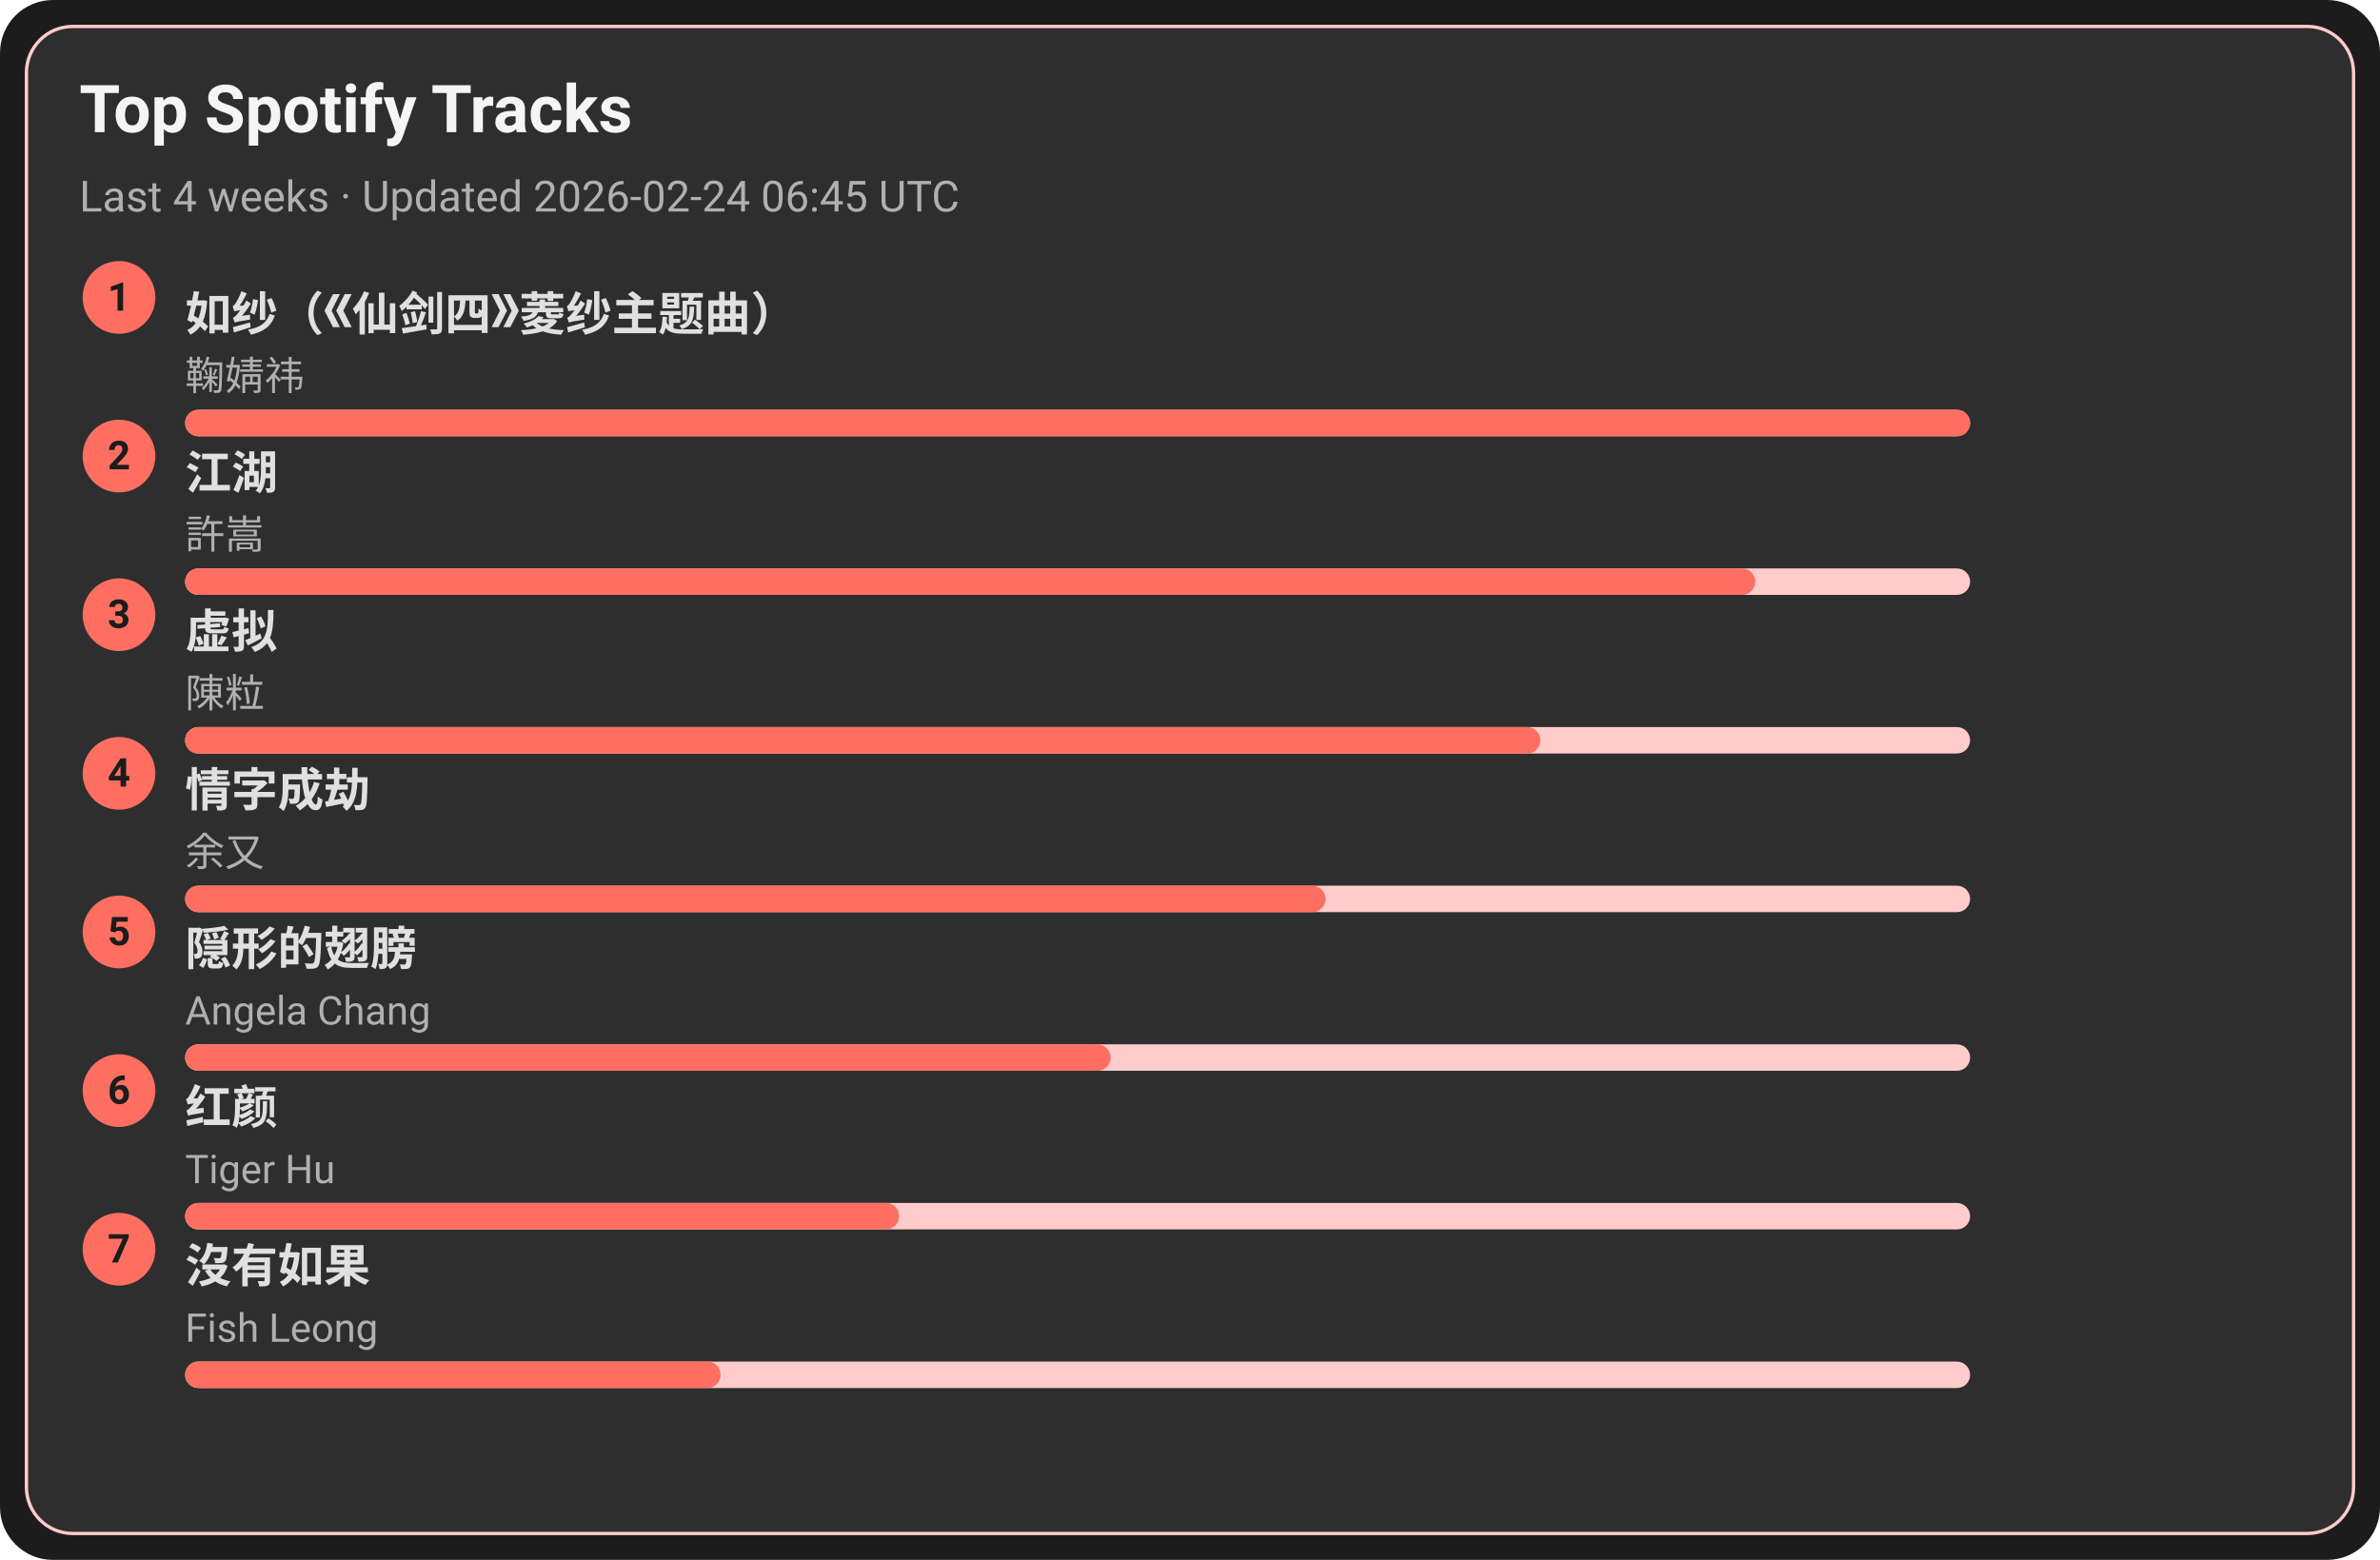
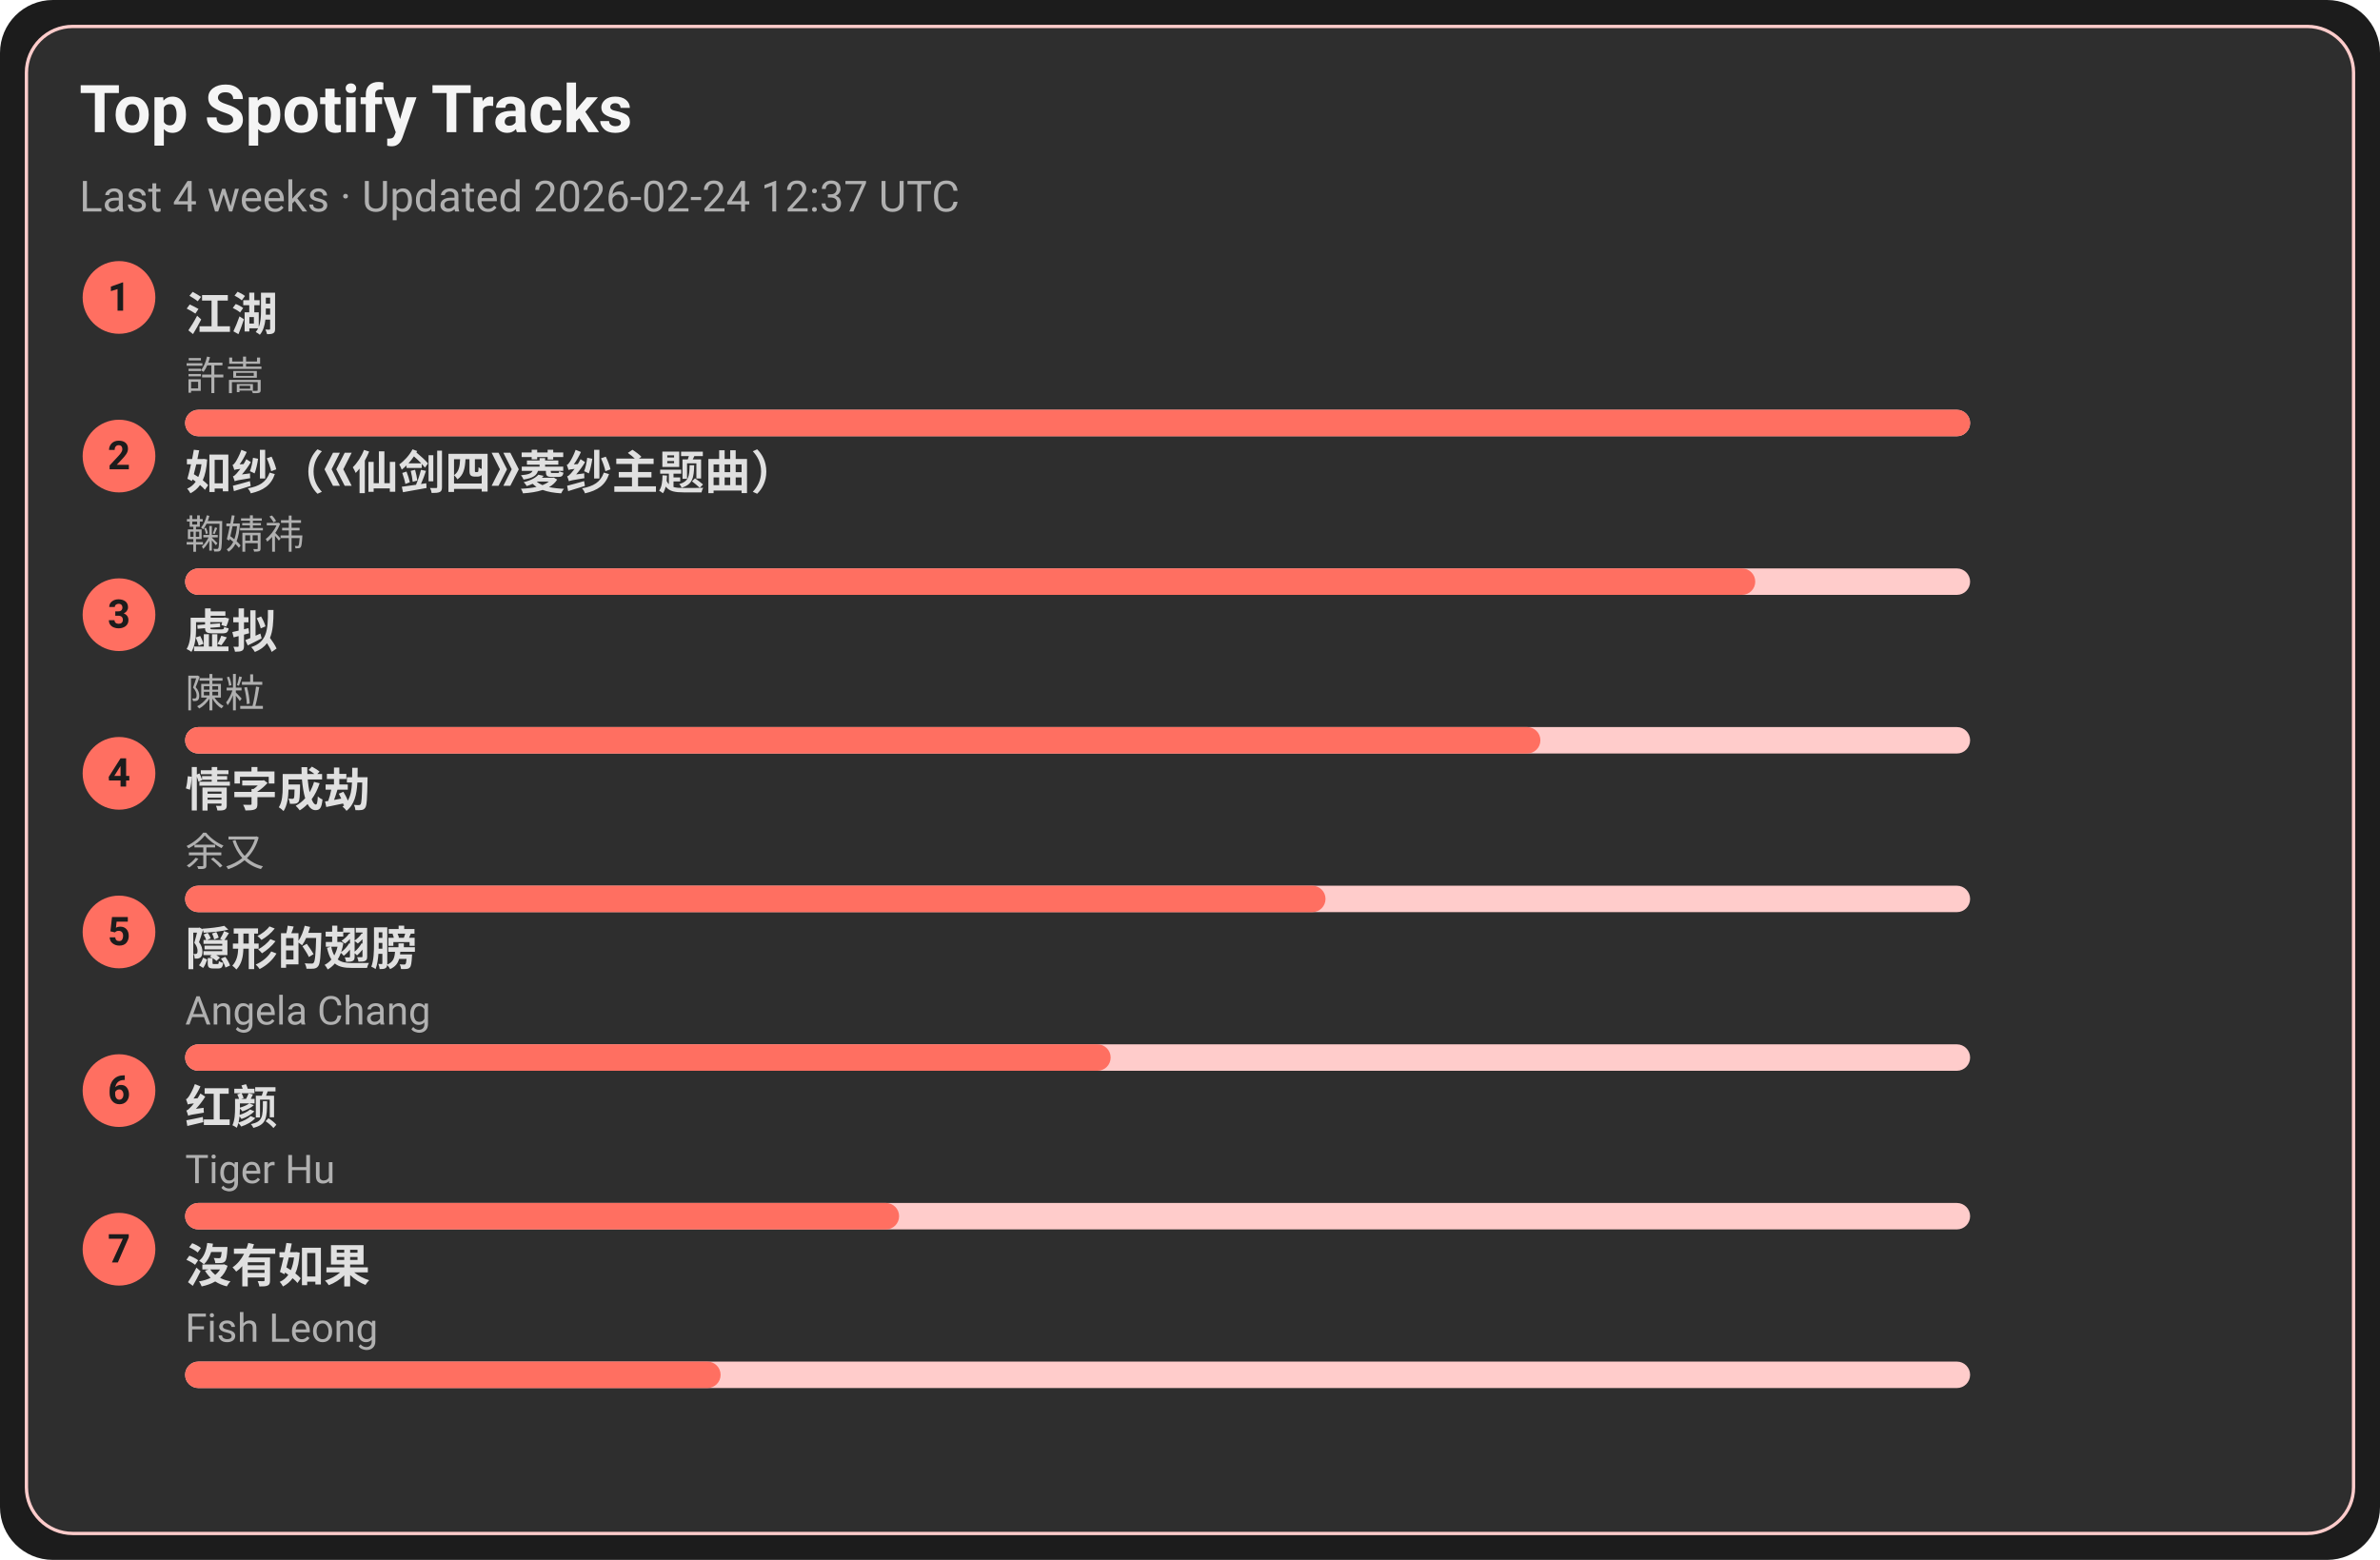
<svg xmlns="http://www.w3.org/2000/svg" width="720" height="472" viewBox="0 0 720 472">
  <style>text{font-family:-apple-system,BlinkMacSystemFont,Segoe UI,Roboto,Ubuntu,Helvetica Neue,Arial,Noto Sans,sans-serif}</style>
  <rect width="720" height="472" rx="16" fill="#1c1c1c" />
  <rect x="8" y="8" width="704" height="456" rx="14" fill="#2e2e2e" stroke="#ffcccb" />
  <text x="24" y="40" font-size="20" fill="#f5f5f5" font-weight="600">Top Spotify Tracks</text>
-   <text x="24" y="64" font-size="13" fill="#b0b0b0">Last 4 weeks · Updated 2026-02-24 06:45 UTC</text>
+   <text x="24" y="64" font-size="13" fill="#b0b0b0">Last 4 weeks · Updated 2026-02-24 12:37 UTC</text>
  <circle cx="36" cy="90" r="11" fill="#ff6f61" />
  <text x="36" y="94" text-anchor="middle" font-size="12" fill="#1c1c1c" font-weight="700">1</text>
-   <a href="https://open.spotify.com/track/69FUNgvEVkNbHq43lgvdme" target="_blank" rel="noopener noreferrer">
-     <text x="56" y="100" font-size="14" fill="#e0e0e0" font-weight="600">如纱（《仙剑四》菱纱主题曲）</text>
+   <a href="https://open.spotify.com/track/03PCdwqajii1xgp7WIozzC" target="_blank" rel="noopener noreferrer">
+     <text x="56" y="100" font-size="14" fill="#e0e0e0" font-weight="600">江湖</text>
  </a>
-   <text x="56" y="118" font-size="12" fill="#b0b0b0">鞠婧祎</text>
+   <text x="56" y="118" font-size="12" fill="#b0b0b0">許嵩</text>
  <rect x="56" y="124" width="540" height="8" rx="4" fill="#ffcccb" />
  <rect x="56" y="124" width="540" height="8" rx="4" fill="#ff6f61" />
  <circle cx="36" cy="138" r="11" fill="#ff6f61" />
  <text x="36" y="142" text-anchor="middle" font-size="12" fill="#1c1c1c" font-weight="700">2</text>
-   <a href="https://open.spotify.com/track/03PCdwqajii1xgp7WIozzC" target="_blank" rel="noopener noreferrer">
-     <text x="56" y="148" font-size="14" fill="#e0e0e0" font-weight="600">江湖</text>
+   <a href="https://open.spotify.com/track/69FUNgvEVkNbHq43lgvdme" target="_blank" rel="noopener noreferrer">
+     <text x="56" y="148" font-size="14" fill="#e0e0e0" font-weight="600">如纱（《仙剑四》菱纱主题曲）</text>
  </a>
-   <text x="56" y="166" font-size="12" fill="#b0b0b0">許嵩</text>
+   <text x="56" y="166" font-size="12" fill="#b0b0b0">鞠婧祎</text>
  <rect x="56" y="172" width="540" height="8" rx="4" fill="#ffcccb" />
  <rect x="56" y="172" width="475" height="8" rx="4" fill="#ff6f61" />
  <circle cx="36" cy="186" r="11" fill="#ff6f61" />
  <text x="36" y="190" text-anchor="middle" font-size="12" fill="#1c1c1c" font-weight="700">3</text>
  <a href="https://open.spotify.com/track/5l9sg05BhpfsdLfRvjGsAf" target="_blank" rel="noopener noreferrer">
    <text x="56" y="196" font-size="14" fill="#e0e0e0" font-weight="600">虚拟</text>
  </a>
  <text x="56" y="214" font-size="12" fill="#b0b0b0">陳粒</text>
  <rect x="56" y="220" width="540" height="8" rx="4" fill="#ffcccb" />
  <rect x="56" y="220" width="410" height="8" rx="4" fill="#ff6f61" />
  <circle cx="36" cy="234" r="11" fill="#ff6f61" />
  <text x="36" y="238" text-anchor="middle" font-size="12" fill="#1c1c1c" font-weight="700">4</text>
  <a href="https://open.spotify.com/track/6PLof7Z5mvbp9im83J4m3m" target="_blank" rel="noopener noreferrer">
    <text x="56" y="244" font-size="14" fill="#e0e0e0" font-weight="600">情字成劫</text>
  </a>
  <text x="56" y="262" font-size="12" fill="#b0b0b0">余又</text>
  <rect x="56" y="268" width="540" height="8" rx="4" fill="#ffcccb" />
  <rect x="56" y="268" width="345" height="8" rx="4" fill="#ff6f61" />
  <circle cx="36" cy="282" r="11" fill="#ff6f61" />
  <text x="36" y="286" text-anchor="middle" font-size="12" fill="#1c1c1c" font-weight="700">5</text>
  <a href="https://open.spotify.com/track/6Tv5ukQ3xK8WHxJgWMM6vM" target="_blank" rel="noopener noreferrer">
    <text x="56" y="292" font-size="14" fill="#e0e0e0" font-weight="600">隠形的翅膀</text>
  </a>
  <text x="56" y="310" font-size="12" fill="#b0b0b0">Angela Chang</text>
  <rect x="56" y="316" width="540" height="8" rx="4" fill="#ffcccb" />
  <rect x="56" y="316" width="280" height="8" rx="4" fill="#ff6f61" />
  <circle cx="36" cy="330" r="11" fill="#ff6f61" />
  <text x="36" y="334" text-anchor="middle" font-size="12" fill="#1c1c1c" font-weight="700">6</text>
  <a href="https://open.spotify.com/track/6Q7OE4tvrUOIvIDY2EC5Im" target="_blank" rel="noopener noreferrer">
    <text x="56" y="340" font-size="14" fill="#e0e0e0" font-weight="600">红颜</text>
  </a>
  <text x="56" y="358" font-size="12" fill="#b0b0b0">Tiger Hu</text>
  <rect x="56" y="364" width="540" height="8" rx="4" fill="#ffcccb" />
  <rect x="56" y="364" width="216" height="8" rx="4" fill="#ff6f61" />
  <circle cx="36" cy="378" r="11" fill="#ff6f61" />
  <text x="36" y="382" text-anchor="middle" font-size="12" fill="#1c1c1c" font-weight="700">7</text>
  <a href="https://open.spotify.com/track/1G9MmoUjo5nC5lB7paaG0l" target="_blank" rel="noopener noreferrer">
    <text x="56" y="388" font-size="14" fill="#e0e0e0" font-weight="600">沒有如果</text>
  </a>
  <text x="56" y="406" font-size="12" fill="#b0b0b0">Fish Leong</text>
  <rect x="56" y="412" width="540" height="8" rx="4" fill="#ffcccb" />
  <rect x="56" y="412" width="162" height="8" rx="4" fill="#ff6f61" />
</svg>
